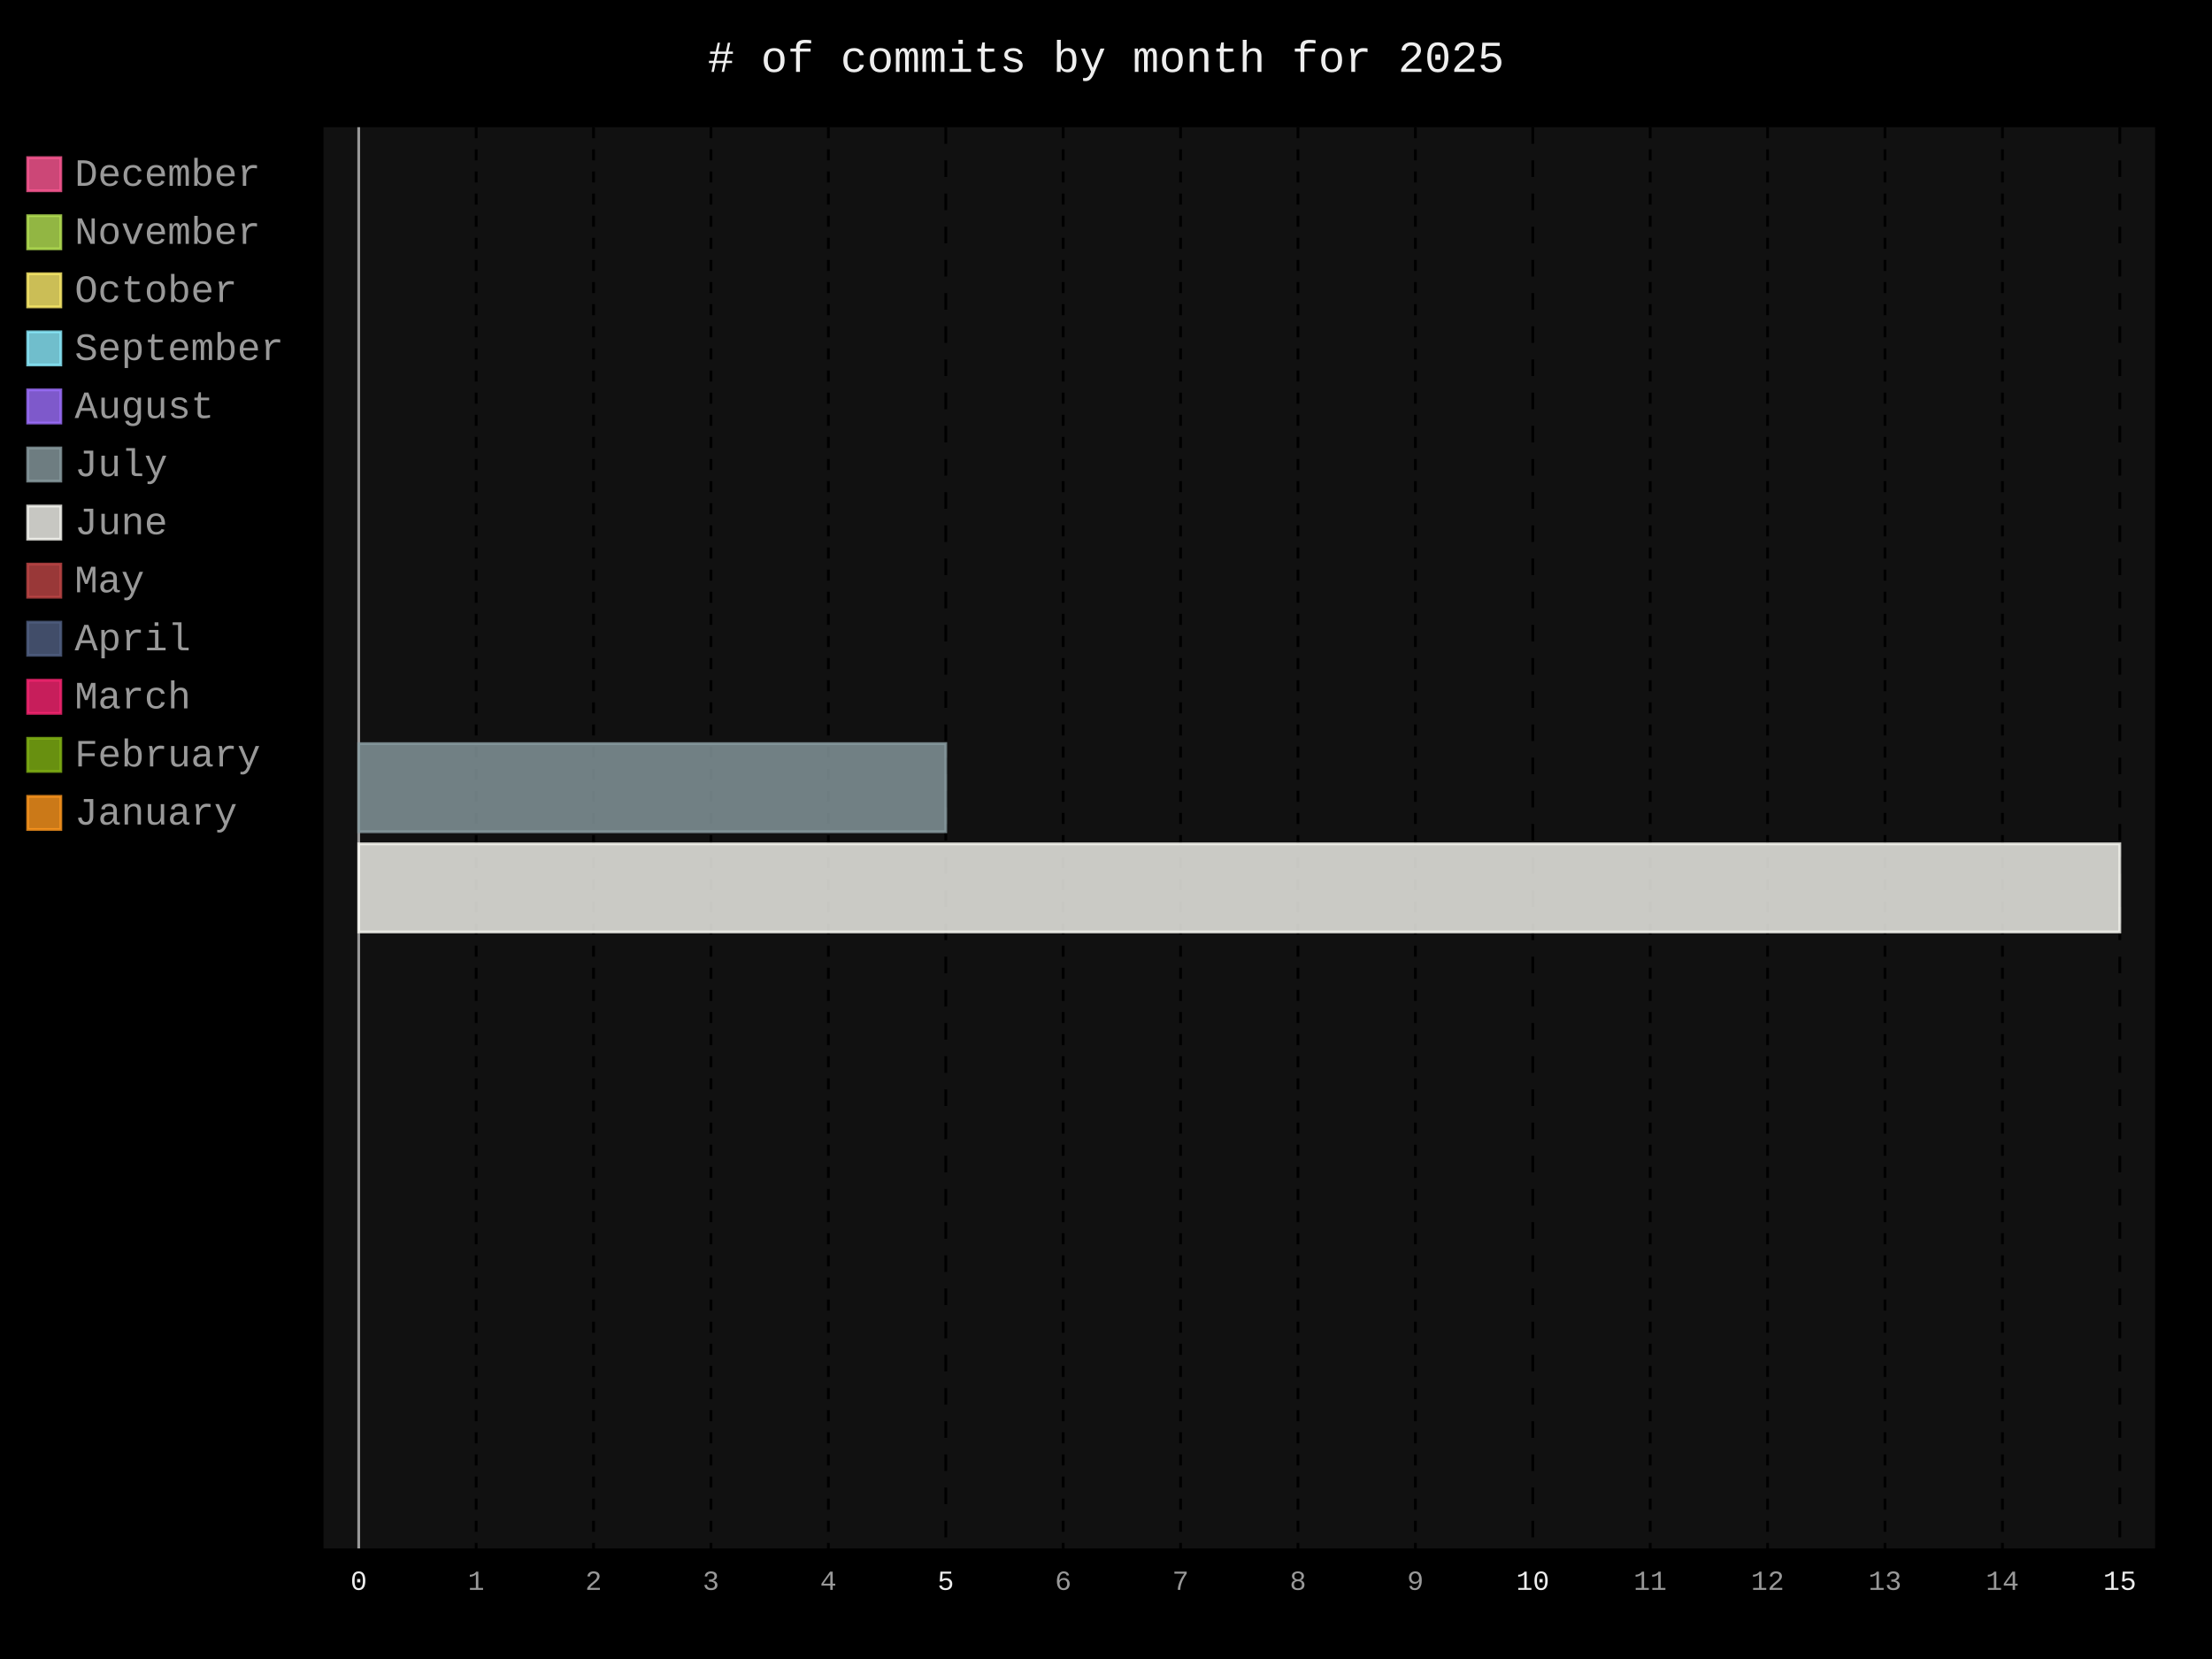
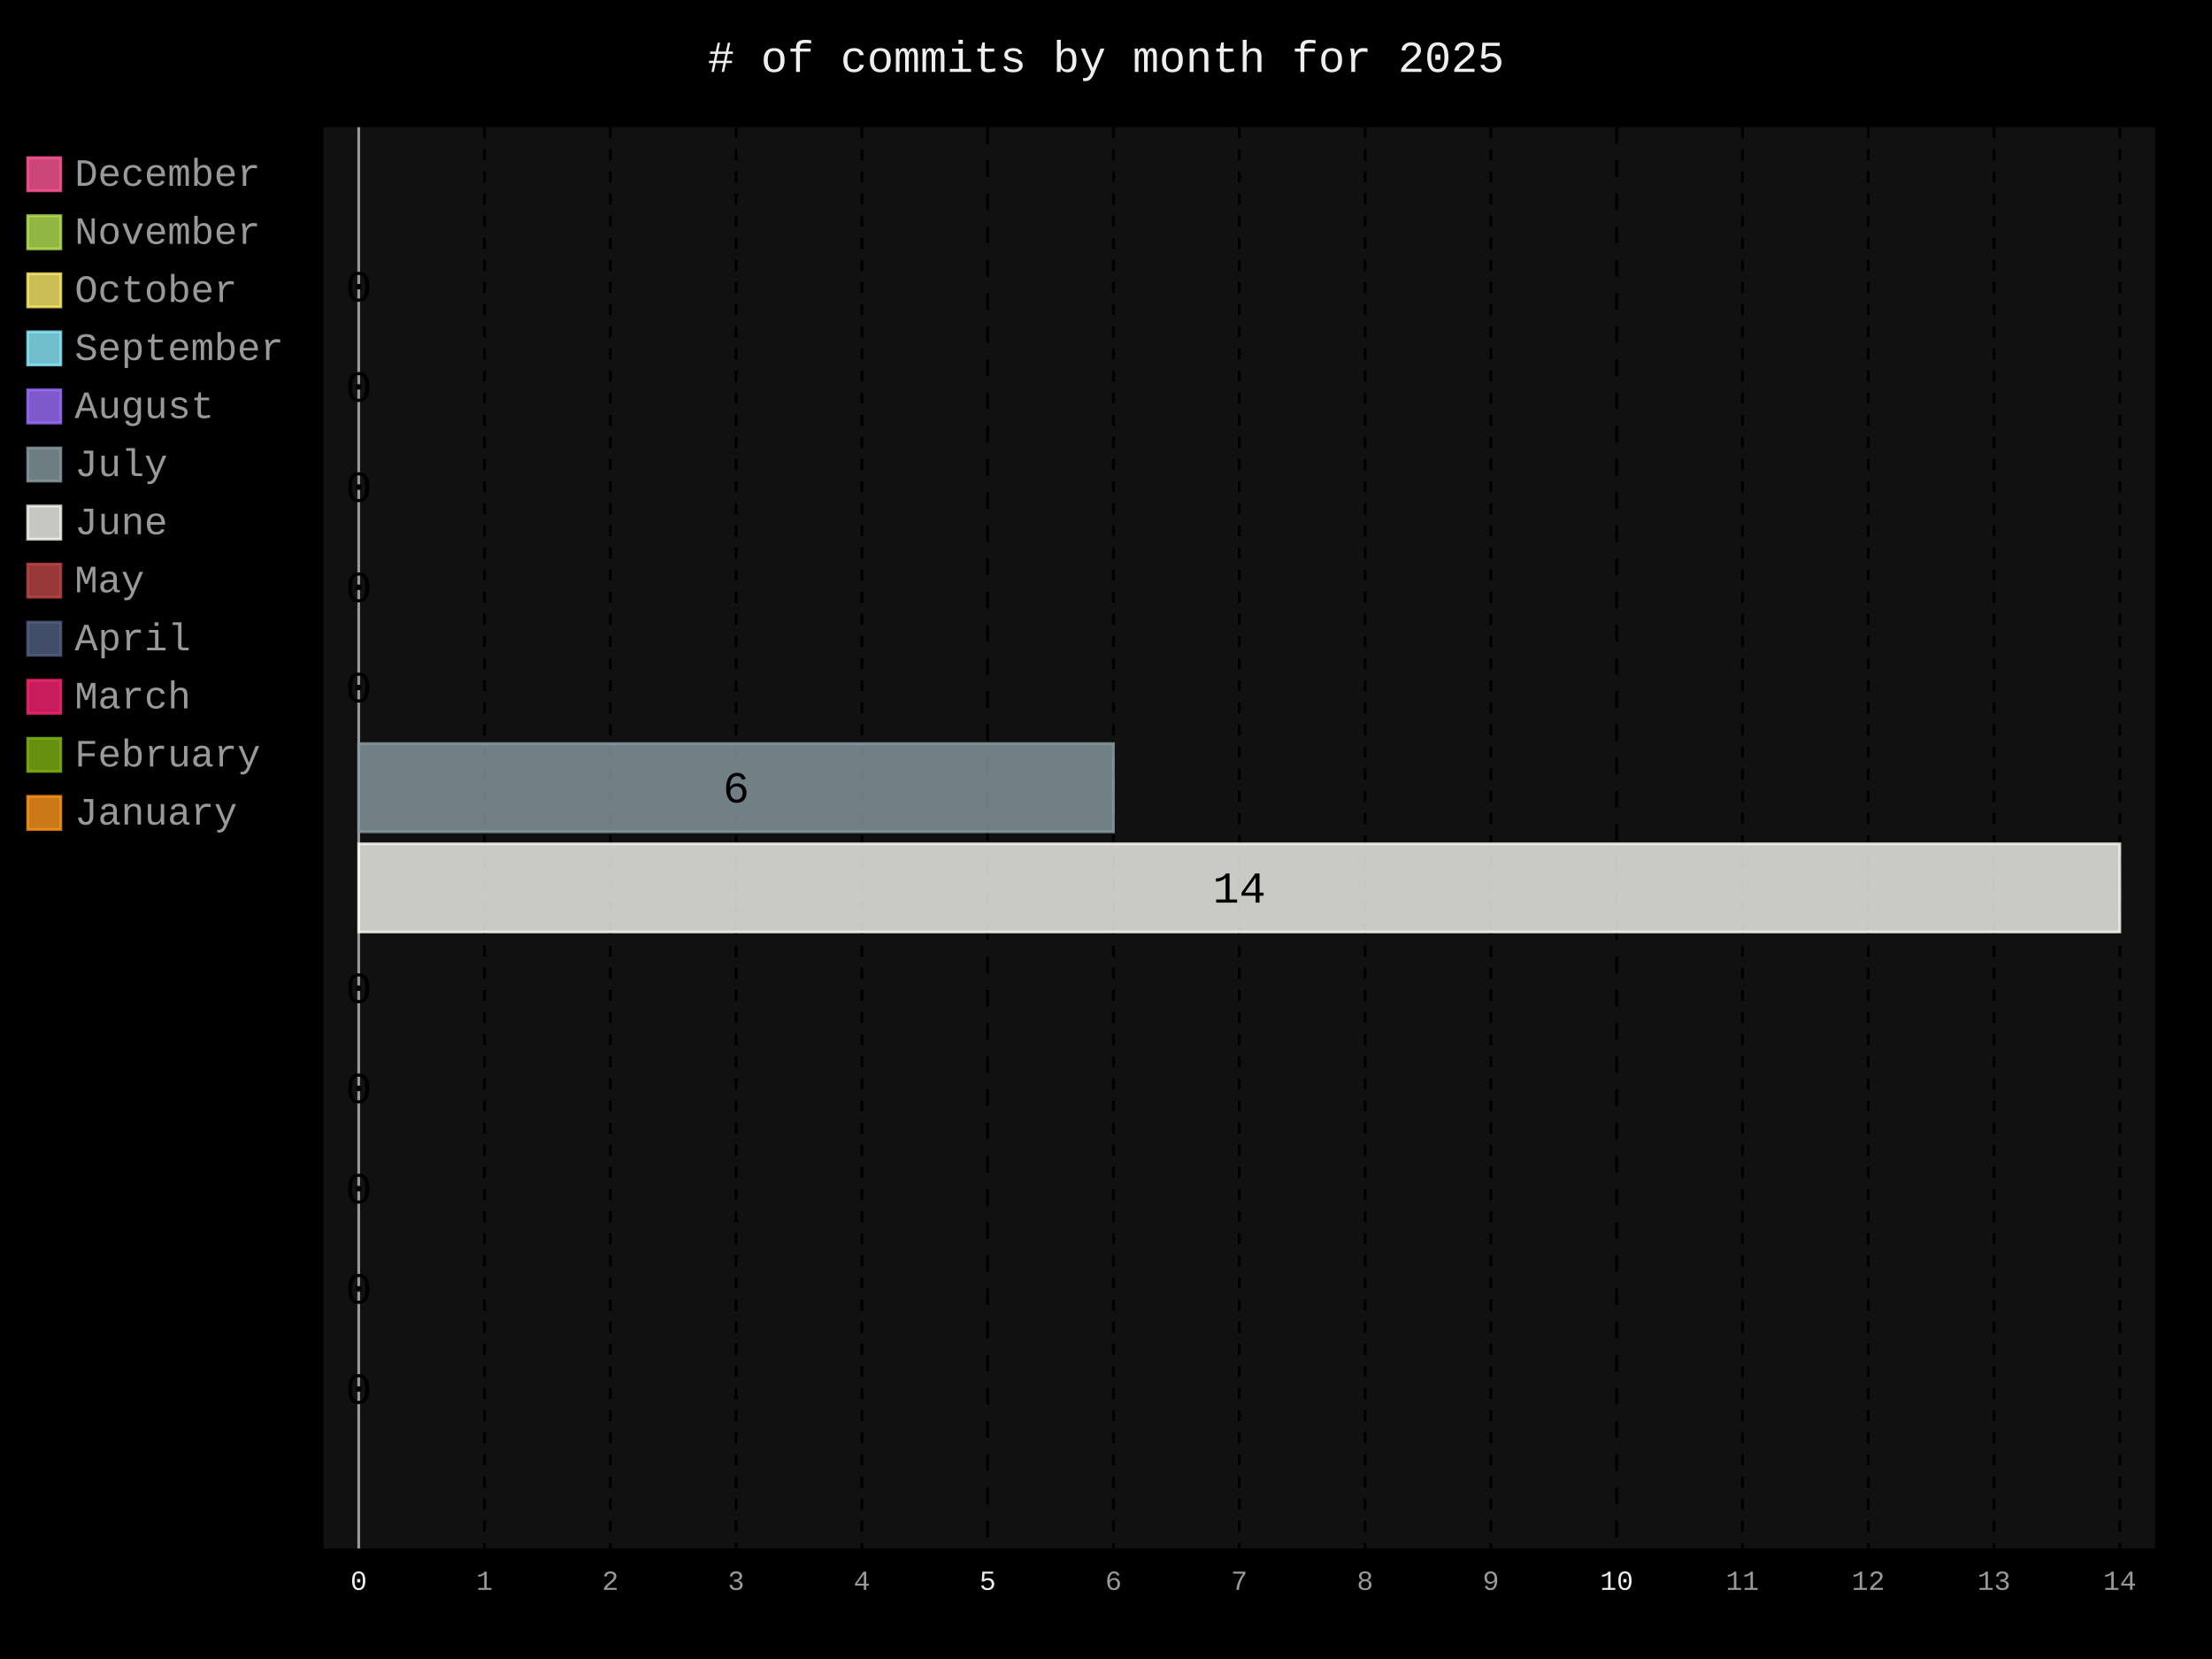
- <svg xmlns="http://www.w3.org/2000/svg" id="chart-01e55a0f-a50c-4c91-92d9-e889b535836d" class="pygal-chart" viewBox="0 0 800 600">
+ <svg xmlns="http://www.w3.org/2000/svg" id="chart-e01e0130-f1f0-4de4-9360-be690bf4a3a9" class="pygal-chart" viewBox="0 0 800 600">
  <defs>
-     <style type="text/css">#chart-01e55a0f-a50c-4c91-92d9-e889b535836d{-webkit-user-select:none;-webkit-font-smoothing:antialiased;font-family:Consolas,"Liberation Mono",Menlo,Courier,monospace}#chart-01e55a0f-a50c-4c91-92d9-e889b535836d .title{font-family:Consolas,"Liberation Mono",Menlo,Courier,monospace;font-size:16px}#chart-01e55a0f-a50c-4c91-92d9-e889b535836d .legends .legend text{font-family:Consolas,"Liberation Mono",Menlo,Courier,monospace;font-size:14px}#chart-01e55a0f-a50c-4c91-92d9-e889b535836d .axis text{font-family:Consolas,"Liberation Mono",Menlo,Courier,monospace;font-size:10px}#chart-01e55a0f-a50c-4c91-92d9-e889b535836d .axis text.major{font-family:Consolas,"Liberation Mono",Menlo,Courier,monospace;font-size:10px}#chart-01e55a0f-a50c-4c91-92d9-e889b535836d .text-overlay text.value{font-family:Consolas,"Liberation Mono",Menlo,Courier,monospace;font-size:16px}#chart-01e55a0f-a50c-4c91-92d9-e889b535836d .text-overlay text.label{font-family:Consolas,"Liberation Mono",Menlo,Courier,monospace;font-size:10px}#chart-01e55a0f-a50c-4c91-92d9-e889b535836d .tooltip{font-family:Consolas,"Liberation Mono",Menlo,Courier,monospace;font-size:14px}#chart-01e55a0f-a50c-4c91-92d9-e889b535836d text.no_data{font-family:Consolas,"Liberation Mono",Menlo,Courier,monospace;font-size:64px}
- #chart-01e55a0f-a50c-4c91-92d9-e889b535836d{background-color:black}#chart-01e55a0f-a50c-4c91-92d9-e889b535836d path,#chart-01e55a0f-a50c-4c91-92d9-e889b535836d line,#chart-01e55a0f-a50c-4c91-92d9-e889b535836d rect,#chart-01e55a0f-a50c-4c91-92d9-e889b535836d circle{-webkit-transition:250ms;-moz-transition:250ms;transition:250ms}#chart-01e55a0f-a50c-4c91-92d9-e889b535836d .graph &gt; .background{fill:black}#chart-01e55a0f-a50c-4c91-92d9-e889b535836d .plot &gt; .background{fill:#111}#chart-01e55a0f-a50c-4c91-92d9-e889b535836d .graph{fill:#999}#chart-01e55a0f-a50c-4c91-92d9-e889b535836d text.no_data{fill:#eee}#chart-01e55a0f-a50c-4c91-92d9-e889b535836d .title{fill:#eee}#chart-01e55a0f-a50c-4c91-92d9-e889b535836d .legends .legend text{fill:#999}#chart-01e55a0f-a50c-4c91-92d9-e889b535836d .legends .legend:hover text{fill:#eee}#chart-01e55a0f-a50c-4c91-92d9-e889b535836d .axis .line{stroke:#eee}#chart-01e55a0f-a50c-4c91-92d9-e889b535836d .axis .guide.line{stroke:#555}#chart-01e55a0f-a50c-4c91-92d9-e889b535836d .axis .major.line{stroke:#999}#chart-01e55a0f-a50c-4c91-92d9-e889b535836d .axis text.major{fill:#eee}#chart-01e55a0f-a50c-4c91-92d9-e889b535836d .axis.y .guides:hover .guide.line,#chart-01e55a0f-a50c-4c91-92d9-e889b535836d .line-graph .axis.x .guides:hover .guide.line,#chart-01e55a0f-a50c-4c91-92d9-e889b535836d .stackedline-graph .axis.x .guides:hover .guide.line,#chart-01e55a0f-a50c-4c91-92d9-e889b535836d .xy-graph .axis.x .guides:hover .guide.line{stroke:#eee}#chart-01e55a0f-a50c-4c91-92d9-e889b535836d .axis .guides:hover text{fill:#eee}#chart-01e55a0f-a50c-4c91-92d9-e889b535836d .reactive{fill-opacity:.8;stroke-opacity:.8;stroke-width:1}#chart-01e55a0f-a50c-4c91-92d9-e889b535836d .ci{stroke:#999}#chart-01e55a0f-a50c-4c91-92d9-e889b535836d .reactive.active,#chart-01e55a0f-a50c-4c91-92d9-e889b535836d .active .reactive{fill-opacity:.4;stroke-opacity:.9;stroke-width:4}#chart-01e55a0f-a50c-4c91-92d9-e889b535836d .ci .reactive.active{stroke-width:1.5}#chart-01e55a0f-a50c-4c91-92d9-e889b535836d .series text{fill:#eee}#chart-01e55a0f-a50c-4c91-92d9-e889b535836d .tooltip rect{fill:#111;stroke:#eee;-webkit-transition:opacity 250ms;-moz-transition:opacity 250ms;transition:opacity 250ms}#chart-01e55a0f-a50c-4c91-92d9-e889b535836d .tooltip .label{fill:#999}#chart-01e55a0f-a50c-4c91-92d9-e889b535836d .tooltip .label{fill:#999}#chart-01e55a0f-a50c-4c91-92d9-e889b535836d .tooltip .legend{font-size:.8em;fill:#555}#chart-01e55a0f-a50c-4c91-92d9-e889b535836d .tooltip .x_label{font-size:.6em;fill:#eee}#chart-01e55a0f-a50c-4c91-92d9-e889b535836d .tooltip .xlink{font-size:.5em;text-decoration:underline}#chart-01e55a0f-a50c-4c91-92d9-e889b535836d .tooltip .value{font-size:1.5em}#chart-01e55a0f-a50c-4c91-92d9-e889b535836d .bound{font-size:.5em}#chart-01e55a0f-a50c-4c91-92d9-e889b535836d .max-value{font-size:.75em;fill:#555}#chart-01e55a0f-a50c-4c91-92d9-e889b535836d .map-element{fill:#111;stroke:#555 !important}#chart-01e55a0f-a50c-4c91-92d9-e889b535836d .map-element .reactive{fill-opacity:inherit;stroke-opacity:inherit}#chart-01e55a0f-a50c-4c91-92d9-e889b535836d .color-0,#chart-01e55a0f-a50c-4c91-92d9-e889b535836d .color-0 a:visited{stroke:#ff5995;fill:#ff5995}#chart-01e55a0f-a50c-4c91-92d9-e889b535836d .color-1,#chart-01e55a0f-a50c-4c91-92d9-e889b535836d .color-1 a:visited{stroke:#b6e354;fill:#b6e354}#chart-01e55a0f-a50c-4c91-92d9-e889b535836d .color-2,#chart-01e55a0f-a50c-4c91-92d9-e889b535836d .color-2 a:visited{stroke:#feed6c;fill:#feed6c}#chart-01e55a0f-a50c-4c91-92d9-e889b535836d .color-3,#chart-01e55a0f-a50c-4c91-92d9-e889b535836d .color-3 a:visited{stroke:#8cedff;fill:#8cedff}#chart-01e55a0f-a50c-4c91-92d9-e889b535836d .color-4,#chart-01e55a0f-a50c-4c91-92d9-e889b535836d .color-4 a:visited{stroke:#9e6ffe;fill:#9e6ffe}#chart-01e55a0f-a50c-4c91-92d9-e889b535836d .color-5,#chart-01e55a0f-a50c-4c91-92d9-e889b535836d .color-5 a:visited{stroke:#899ca1;fill:#899ca1}#chart-01e55a0f-a50c-4c91-92d9-e889b535836d .color-6,#chart-01e55a0f-a50c-4c91-92d9-e889b535836d .color-6 a:visited{stroke:#f8f8f2;fill:#f8f8f2}#chart-01e55a0f-a50c-4c91-92d9-e889b535836d .color-7,#chart-01e55a0f-a50c-4c91-92d9-e889b535836d .color-7 a:visited{stroke:#bf4646;fill:#bf4646}#chart-01e55a0f-a50c-4c91-92d9-e889b535836d .color-8,#chart-01e55a0f-a50c-4c91-92d9-e889b535836d .color-8 a:visited{stroke:#516083;fill:#516083}#chart-01e55a0f-a50c-4c91-92d9-e889b535836d .color-9,#chart-01e55a0f-a50c-4c91-92d9-e889b535836d .color-9 a:visited{stroke:#f92672;fill:#f92672}#chart-01e55a0f-a50c-4c91-92d9-e889b535836d .color-10,#chart-01e55a0f-a50c-4c91-92d9-e889b535836d .color-10 a:visited{stroke:#82b414;fill:#82b414}#chart-01e55a0f-a50c-4c91-92d9-e889b535836d .color-11,#chart-01e55a0f-a50c-4c91-92d9-e889b535836d .color-11 a:visited{stroke:#fd971f;fill:#fd971f}#chart-01e55a0f-a50c-4c91-92d9-e889b535836d .text-overlay .color-0 text{fill:black}#chart-01e55a0f-a50c-4c91-92d9-e889b535836d .text-overlay .color-1 text{fill:black}#chart-01e55a0f-a50c-4c91-92d9-e889b535836d .text-overlay .color-2 text{fill:black}#chart-01e55a0f-a50c-4c91-92d9-e889b535836d .text-overlay .color-3 text{fill:black}#chart-01e55a0f-a50c-4c91-92d9-e889b535836d .text-overlay .color-4 text{fill:black}#chart-01e55a0f-a50c-4c91-92d9-e889b535836d .text-overlay .color-5 text{fill:black}#chart-01e55a0f-a50c-4c91-92d9-e889b535836d .text-overlay .color-6 text{fill:black}#chart-01e55a0f-a50c-4c91-92d9-e889b535836d .text-overlay .color-7 text{fill:black}#chart-01e55a0f-a50c-4c91-92d9-e889b535836d .text-overlay .color-8 text{fill:black}#chart-01e55a0f-a50c-4c91-92d9-e889b535836d .text-overlay .color-9 text{fill:black}#chart-01e55a0f-a50c-4c91-92d9-e889b535836d .text-overlay .color-10 text{fill:black}#chart-01e55a0f-a50c-4c91-92d9-e889b535836d .text-overlay .color-11 text{fill:black}
- #chart-01e55a0f-a50c-4c91-92d9-e889b535836d text.no_data{text-anchor:middle}#chart-01e55a0f-a50c-4c91-92d9-e889b535836d .guide.line{fill:none}#chart-01e55a0f-a50c-4c91-92d9-e889b535836d .centered{text-anchor:middle}#chart-01e55a0f-a50c-4c91-92d9-e889b535836d .title{text-anchor:middle}#chart-01e55a0f-a50c-4c91-92d9-e889b535836d .legends .legend text{fill-opacity:1}#chart-01e55a0f-a50c-4c91-92d9-e889b535836d .axis.x text{text-anchor:middle}#chart-01e55a0f-a50c-4c91-92d9-e889b535836d .axis.x:not(.web) text[transform]{text-anchor:start}#chart-01e55a0f-a50c-4c91-92d9-e889b535836d .axis.x:not(.web) text[transform].backwards{text-anchor:end}#chart-01e55a0f-a50c-4c91-92d9-e889b535836d .axis.y text{text-anchor:end}#chart-01e55a0f-a50c-4c91-92d9-e889b535836d .axis.y text[transform].backwards{text-anchor:start}#chart-01e55a0f-a50c-4c91-92d9-e889b535836d .axis.y2 text{text-anchor:start}#chart-01e55a0f-a50c-4c91-92d9-e889b535836d .axis.y2 text[transform].backwards{text-anchor:end}#chart-01e55a0f-a50c-4c91-92d9-e889b535836d .axis .guide.line{stroke-dasharray:4,4;stroke:black}#chart-01e55a0f-a50c-4c91-92d9-e889b535836d .axis .major.guide.line{stroke-dasharray:6,6;stroke:black}#chart-01e55a0f-a50c-4c91-92d9-e889b535836d .horizontal .axis.y .guide.line,#chart-01e55a0f-a50c-4c91-92d9-e889b535836d .horizontal .axis.y2 .guide.line,#chart-01e55a0f-a50c-4c91-92d9-e889b535836d .vertical .axis.x .guide.line{opacity:0}#chart-01e55a0f-a50c-4c91-92d9-e889b535836d .horizontal .axis.always_show .guide.line,#chart-01e55a0f-a50c-4c91-92d9-e889b535836d .vertical .axis.always_show .guide.line{opacity:1 !important}#chart-01e55a0f-a50c-4c91-92d9-e889b535836d .axis.y .guides:hover .guide.line,#chart-01e55a0f-a50c-4c91-92d9-e889b535836d .axis.y2 .guides:hover .guide.line,#chart-01e55a0f-a50c-4c91-92d9-e889b535836d .axis.x .guides:hover .guide.line{opacity:1}#chart-01e55a0f-a50c-4c91-92d9-e889b535836d .axis .guides:hover text{opacity:1}#chart-01e55a0f-a50c-4c91-92d9-e889b535836d .nofill{fill:none}#chart-01e55a0f-a50c-4c91-92d9-e889b535836d .subtle-fill{fill-opacity:.2}#chart-01e55a0f-a50c-4c91-92d9-e889b535836d .dot{stroke-width:1px;fill-opacity:1;stroke-opacity:1}#chart-01e55a0f-a50c-4c91-92d9-e889b535836d .dot.active{stroke-width:5px}#chart-01e55a0f-a50c-4c91-92d9-e889b535836d .dot.negative{fill:transparent}#chart-01e55a0f-a50c-4c91-92d9-e889b535836d text,#chart-01e55a0f-a50c-4c91-92d9-e889b535836d tspan{stroke:none !important}#chart-01e55a0f-a50c-4c91-92d9-e889b535836d .series text.active{opacity:1}#chart-01e55a0f-a50c-4c91-92d9-e889b535836d .tooltip rect{fill-opacity:.95;stroke-width:.5}#chart-01e55a0f-a50c-4c91-92d9-e889b535836d .tooltip text{fill-opacity:1}#chart-01e55a0f-a50c-4c91-92d9-e889b535836d .showable{visibility:hidden}#chart-01e55a0f-a50c-4c91-92d9-e889b535836d .showable.shown{visibility:visible}#chart-01e55a0f-a50c-4c91-92d9-e889b535836d .gauge-background{fill:rgba(229,229,229,1);stroke:none}#chart-01e55a0f-a50c-4c91-92d9-e889b535836d .bg-lines{stroke:black;stroke-width:2px}</style>
+     <style type="text/css">#chart-e01e0130-f1f0-4de4-9360-be690bf4a3a9{-webkit-user-select:none;-webkit-font-smoothing:antialiased;font-family:Consolas,"Liberation Mono",Menlo,Courier,monospace}#chart-e01e0130-f1f0-4de4-9360-be690bf4a3a9 .title{font-family:Consolas,"Liberation Mono",Menlo,Courier,monospace;font-size:16px}#chart-e01e0130-f1f0-4de4-9360-be690bf4a3a9 .legends .legend text{font-family:Consolas,"Liberation Mono",Menlo,Courier,monospace;font-size:14px}#chart-e01e0130-f1f0-4de4-9360-be690bf4a3a9 .axis text{font-family:Consolas,"Liberation Mono",Menlo,Courier,monospace;font-size:10px}#chart-e01e0130-f1f0-4de4-9360-be690bf4a3a9 .axis text.major{font-family:Consolas,"Liberation Mono",Menlo,Courier,monospace;font-size:10px}#chart-e01e0130-f1f0-4de4-9360-be690bf4a3a9 .text-overlay text.value{font-family:Consolas,"Liberation Mono",Menlo,Courier,monospace;font-size:16px}#chart-e01e0130-f1f0-4de4-9360-be690bf4a3a9 .text-overlay text.label{font-family:Consolas,"Liberation Mono",Menlo,Courier,monospace;font-size:10px}#chart-e01e0130-f1f0-4de4-9360-be690bf4a3a9 .tooltip{font-family:Consolas,"Liberation Mono",Menlo,Courier,monospace;font-size:14px}#chart-e01e0130-f1f0-4de4-9360-be690bf4a3a9 text.no_data{font-family:Consolas,"Liberation Mono",Menlo,Courier,monospace;font-size:64px}
+ #chart-e01e0130-f1f0-4de4-9360-be690bf4a3a9{background-color:black}#chart-e01e0130-f1f0-4de4-9360-be690bf4a3a9 path,#chart-e01e0130-f1f0-4de4-9360-be690bf4a3a9 line,#chart-e01e0130-f1f0-4de4-9360-be690bf4a3a9 rect,#chart-e01e0130-f1f0-4de4-9360-be690bf4a3a9 circle{-webkit-transition:250ms;-moz-transition:250ms;transition:250ms}#chart-e01e0130-f1f0-4de4-9360-be690bf4a3a9 .graph &gt; .background{fill:black}#chart-e01e0130-f1f0-4de4-9360-be690bf4a3a9 .plot &gt; .background{fill:#111}#chart-e01e0130-f1f0-4de4-9360-be690bf4a3a9 .graph{fill:#999}#chart-e01e0130-f1f0-4de4-9360-be690bf4a3a9 text.no_data{fill:#eee}#chart-e01e0130-f1f0-4de4-9360-be690bf4a3a9 .title{fill:#eee}#chart-e01e0130-f1f0-4de4-9360-be690bf4a3a9 .legends .legend text{fill:#999}#chart-e01e0130-f1f0-4de4-9360-be690bf4a3a9 .legends .legend:hover text{fill:#eee}#chart-e01e0130-f1f0-4de4-9360-be690bf4a3a9 .axis .line{stroke:#eee}#chart-e01e0130-f1f0-4de4-9360-be690bf4a3a9 .axis .guide.line{stroke:#555}#chart-e01e0130-f1f0-4de4-9360-be690bf4a3a9 .axis .major.line{stroke:#999}#chart-e01e0130-f1f0-4de4-9360-be690bf4a3a9 .axis text.major{fill:#eee}#chart-e01e0130-f1f0-4de4-9360-be690bf4a3a9 .axis.y .guides:hover .guide.line,#chart-e01e0130-f1f0-4de4-9360-be690bf4a3a9 .line-graph .axis.x .guides:hover .guide.line,#chart-e01e0130-f1f0-4de4-9360-be690bf4a3a9 .stackedline-graph .axis.x .guides:hover .guide.line,#chart-e01e0130-f1f0-4de4-9360-be690bf4a3a9 .xy-graph .axis.x .guides:hover .guide.line{stroke:#eee}#chart-e01e0130-f1f0-4de4-9360-be690bf4a3a9 .axis .guides:hover text{fill:#eee}#chart-e01e0130-f1f0-4de4-9360-be690bf4a3a9 .reactive{fill-opacity:.8;stroke-opacity:.8;stroke-width:1}#chart-e01e0130-f1f0-4de4-9360-be690bf4a3a9 .ci{stroke:#999}#chart-e01e0130-f1f0-4de4-9360-be690bf4a3a9 .reactive.active,#chart-e01e0130-f1f0-4de4-9360-be690bf4a3a9 .active .reactive{fill-opacity:.4;stroke-opacity:.9;stroke-width:4}#chart-e01e0130-f1f0-4de4-9360-be690bf4a3a9 .ci .reactive.active{stroke-width:1.5}#chart-e01e0130-f1f0-4de4-9360-be690bf4a3a9 .series text{fill:#eee}#chart-e01e0130-f1f0-4de4-9360-be690bf4a3a9 .tooltip rect{fill:#111;stroke:#eee;-webkit-transition:opacity 250ms;-moz-transition:opacity 250ms;transition:opacity 250ms}#chart-e01e0130-f1f0-4de4-9360-be690bf4a3a9 .tooltip .label{fill:#999}#chart-e01e0130-f1f0-4de4-9360-be690bf4a3a9 .tooltip .label{fill:#999}#chart-e01e0130-f1f0-4de4-9360-be690bf4a3a9 .tooltip .legend{font-size:.8em;fill:#555}#chart-e01e0130-f1f0-4de4-9360-be690bf4a3a9 .tooltip .x_label{font-size:.6em;fill:#eee}#chart-e01e0130-f1f0-4de4-9360-be690bf4a3a9 .tooltip .xlink{font-size:.5em;text-decoration:underline}#chart-e01e0130-f1f0-4de4-9360-be690bf4a3a9 .tooltip .value{font-size:1.5em}#chart-e01e0130-f1f0-4de4-9360-be690bf4a3a9 .bound{font-size:.5em}#chart-e01e0130-f1f0-4de4-9360-be690bf4a3a9 .max-value{font-size:.75em;fill:#555}#chart-e01e0130-f1f0-4de4-9360-be690bf4a3a9 .map-element{fill:#111;stroke:#555 !important}#chart-e01e0130-f1f0-4de4-9360-be690bf4a3a9 .map-element .reactive{fill-opacity:inherit;stroke-opacity:inherit}#chart-e01e0130-f1f0-4de4-9360-be690bf4a3a9 .color-0,#chart-e01e0130-f1f0-4de4-9360-be690bf4a3a9 .color-0 a:visited{stroke:#ff5995;fill:#ff5995}#chart-e01e0130-f1f0-4de4-9360-be690bf4a3a9 .color-1,#chart-e01e0130-f1f0-4de4-9360-be690bf4a3a9 .color-1 a:visited{stroke:#b6e354;fill:#b6e354}#chart-e01e0130-f1f0-4de4-9360-be690bf4a3a9 .color-2,#chart-e01e0130-f1f0-4de4-9360-be690bf4a3a9 .color-2 a:visited{stroke:#feed6c;fill:#feed6c}#chart-e01e0130-f1f0-4de4-9360-be690bf4a3a9 .color-3,#chart-e01e0130-f1f0-4de4-9360-be690bf4a3a9 .color-3 a:visited{stroke:#8cedff;fill:#8cedff}#chart-e01e0130-f1f0-4de4-9360-be690bf4a3a9 .color-4,#chart-e01e0130-f1f0-4de4-9360-be690bf4a3a9 .color-4 a:visited{stroke:#9e6ffe;fill:#9e6ffe}#chart-e01e0130-f1f0-4de4-9360-be690bf4a3a9 .color-5,#chart-e01e0130-f1f0-4de4-9360-be690bf4a3a9 .color-5 a:visited{stroke:#899ca1;fill:#899ca1}#chart-e01e0130-f1f0-4de4-9360-be690bf4a3a9 .color-6,#chart-e01e0130-f1f0-4de4-9360-be690bf4a3a9 .color-6 a:visited{stroke:#f8f8f2;fill:#f8f8f2}#chart-e01e0130-f1f0-4de4-9360-be690bf4a3a9 .color-7,#chart-e01e0130-f1f0-4de4-9360-be690bf4a3a9 .color-7 a:visited{stroke:#bf4646;fill:#bf4646}#chart-e01e0130-f1f0-4de4-9360-be690bf4a3a9 .color-8,#chart-e01e0130-f1f0-4de4-9360-be690bf4a3a9 .color-8 a:visited{stroke:#516083;fill:#516083}#chart-e01e0130-f1f0-4de4-9360-be690bf4a3a9 .color-9,#chart-e01e0130-f1f0-4de4-9360-be690bf4a3a9 .color-9 a:visited{stroke:#f92672;fill:#f92672}#chart-e01e0130-f1f0-4de4-9360-be690bf4a3a9 .color-10,#chart-e01e0130-f1f0-4de4-9360-be690bf4a3a9 .color-10 a:visited{stroke:#82b414;fill:#82b414}#chart-e01e0130-f1f0-4de4-9360-be690bf4a3a9 .color-11,#chart-e01e0130-f1f0-4de4-9360-be690bf4a3a9 .color-11 a:visited{stroke:#fd971f;fill:#fd971f}#chart-e01e0130-f1f0-4de4-9360-be690bf4a3a9 .text-overlay .color-0 text{fill:black}#chart-e01e0130-f1f0-4de4-9360-be690bf4a3a9 .text-overlay .color-1 text{fill:black}#chart-e01e0130-f1f0-4de4-9360-be690bf4a3a9 .text-overlay .color-2 text{fill:black}#chart-e01e0130-f1f0-4de4-9360-be690bf4a3a9 .text-overlay .color-3 text{fill:black}#chart-e01e0130-f1f0-4de4-9360-be690bf4a3a9 .text-overlay .color-4 text{fill:black}#chart-e01e0130-f1f0-4de4-9360-be690bf4a3a9 .text-overlay .color-5 text{fill:black}#chart-e01e0130-f1f0-4de4-9360-be690bf4a3a9 .text-overlay .color-6 text{fill:black}#chart-e01e0130-f1f0-4de4-9360-be690bf4a3a9 .text-overlay .color-7 text{fill:black}#chart-e01e0130-f1f0-4de4-9360-be690bf4a3a9 .text-overlay .color-8 text{fill:black}#chart-e01e0130-f1f0-4de4-9360-be690bf4a3a9 .text-overlay .color-9 text{fill:black}#chart-e01e0130-f1f0-4de4-9360-be690bf4a3a9 .text-overlay .color-10 text{fill:black}#chart-e01e0130-f1f0-4de4-9360-be690bf4a3a9 .text-overlay .color-11 text{fill:black}
+ #chart-e01e0130-f1f0-4de4-9360-be690bf4a3a9 text.no_data{text-anchor:middle}#chart-e01e0130-f1f0-4de4-9360-be690bf4a3a9 .guide.line{fill:none}#chart-e01e0130-f1f0-4de4-9360-be690bf4a3a9 .centered{text-anchor:middle}#chart-e01e0130-f1f0-4de4-9360-be690bf4a3a9 .title{text-anchor:middle}#chart-e01e0130-f1f0-4de4-9360-be690bf4a3a9 .legends .legend text{fill-opacity:1}#chart-e01e0130-f1f0-4de4-9360-be690bf4a3a9 .axis.x text{text-anchor:middle}#chart-e01e0130-f1f0-4de4-9360-be690bf4a3a9 .axis.x:not(.web) text[transform]{text-anchor:start}#chart-e01e0130-f1f0-4de4-9360-be690bf4a3a9 .axis.x:not(.web) text[transform].backwards{text-anchor:end}#chart-e01e0130-f1f0-4de4-9360-be690bf4a3a9 .axis.y text{text-anchor:end}#chart-e01e0130-f1f0-4de4-9360-be690bf4a3a9 .axis.y text[transform].backwards{text-anchor:start}#chart-e01e0130-f1f0-4de4-9360-be690bf4a3a9 .axis.y2 text{text-anchor:start}#chart-e01e0130-f1f0-4de4-9360-be690bf4a3a9 .axis.y2 text[transform].backwards{text-anchor:end}#chart-e01e0130-f1f0-4de4-9360-be690bf4a3a9 .axis .guide.line{stroke-dasharray:4,4;stroke:black}#chart-e01e0130-f1f0-4de4-9360-be690bf4a3a9 .axis .major.guide.line{stroke-dasharray:6,6;stroke:black}#chart-e01e0130-f1f0-4de4-9360-be690bf4a3a9 .horizontal .axis.y .guide.line,#chart-e01e0130-f1f0-4de4-9360-be690bf4a3a9 .horizontal .axis.y2 .guide.line,#chart-e01e0130-f1f0-4de4-9360-be690bf4a3a9 .vertical .axis.x .guide.line{opacity:0}#chart-e01e0130-f1f0-4de4-9360-be690bf4a3a9 .horizontal .axis.always_show .guide.line,#chart-e01e0130-f1f0-4de4-9360-be690bf4a3a9 .vertical .axis.always_show .guide.line{opacity:1 !important}#chart-e01e0130-f1f0-4de4-9360-be690bf4a3a9 .axis.y .guides:hover .guide.line,#chart-e01e0130-f1f0-4de4-9360-be690bf4a3a9 .axis.y2 .guides:hover .guide.line,#chart-e01e0130-f1f0-4de4-9360-be690bf4a3a9 .axis.x .guides:hover .guide.line{opacity:1}#chart-e01e0130-f1f0-4de4-9360-be690bf4a3a9 .axis .guides:hover text{opacity:1}#chart-e01e0130-f1f0-4de4-9360-be690bf4a3a9 .nofill{fill:none}#chart-e01e0130-f1f0-4de4-9360-be690bf4a3a9 .subtle-fill{fill-opacity:.2}#chart-e01e0130-f1f0-4de4-9360-be690bf4a3a9 .dot{stroke-width:1px;fill-opacity:1;stroke-opacity:1}#chart-e01e0130-f1f0-4de4-9360-be690bf4a3a9 .dot.active{stroke-width:5px}#chart-e01e0130-f1f0-4de4-9360-be690bf4a3a9 .dot.negative{fill:transparent}#chart-e01e0130-f1f0-4de4-9360-be690bf4a3a9 text,#chart-e01e0130-f1f0-4de4-9360-be690bf4a3a9 tspan{stroke:none !important}#chart-e01e0130-f1f0-4de4-9360-be690bf4a3a9 .series text.active{opacity:1}#chart-e01e0130-f1f0-4de4-9360-be690bf4a3a9 .tooltip rect{fill-opacity:.95;stroke-width:.5}#chart-e01e0130-f1f0-4de4-9360-be690bf4a3a9 .tooltip text{fill-opacity:1}#chart-e01e0130-f1f0-4de4-9360-be690bf4a3a9 .showable{visibility:hidden}#chart-e01e0130-f1f0-4de4-9360-be690bf4a3a9 .showable.shown{visibility:visible}#chart-e01e0130-f1f0-4de4-9360-be690bf4a3a9 .gauge-background{fill:rgba(229,229,229,1);stroke:none}#chart-e01e0130-f1f0-4de4-9360-be690bf4a3a9 .bg-lines{stroke:black;stroke-width:2px}</style>
  </defs>
  <g class="graph horizontalbar-graph horizontal">
    <rect x="0" y="0" width="800" height="600" class="background" />
    <g transform="translate(117, 46)" class="plot">
      <rect x="0" y="0" width="662.4" height="514" class="background" />
      <g class="axis x always_show">
        <g class="guides">
          <path d="M12.738 0 v514" class="axis major line" />
          <text x="12.738" y="529.0" class="major">0</text>
        </g>
        <g class="guides">
-           <path d="M55.2 0 v514" class="guide line" />
-           <text x="55.2" y="529.0" class="">1</text>
-         </g>
-         <g class="guides">
-           <path d="M97.662 0 v514" class="guide line" />
-           <text x="97.662" y="529.0" class="">2</text>
-         </g>
-         <g class="guides">
-           <path d="M140.123 0 v514" class="guide line" />
-           <text x="140.123" y="529.0" class="">3</text>
-         </g>
-         <g class="guides">
-           <path d="M182.585 0 v514" class="guide line" />
-           <text x="182.585" y="529.0" class="">4</text>
-         </g>
-         <g class="guides">
-           <path d="M225.046 0 v514" class="major guide line" />
-           <text x="225.046" y="529.0" class="major">5</text>
-         </g>
-         <g class="guides">
-           <path d="M267.508 0 v514" class="guide line" />
-           <text x="267.508" y="529.0" class="">6</text>
-         </g>
-         <g class="guides">
-           <path d="M309.969 0 v514" class="guide line" />
-           <text x="309.969" y="529.0" class="">7</text>
-         </g>
-         <g class="guides">
-           <path d="M352.431 0 v514" class="guide line" />
-           <text x="352.431" y="529.0" class="">8</text>
-         </g>
-         <g class="guides">
-           <path d="M394.892 0 v514" class="guide line" />
-           <text x="394.892" y="529.0" class="">9</text>
-         </g>
-         <g class="guides">
-           <path d="M437.354 0 v514" class="major guide line" />
-           <text x="437.354" y="529.0" class="major">10</text>
-         </g>
-         <g class="guides">
-           <path d="M479.815 0 v514" class="guide line" />
-           <text x="479.815" y="529.0" class="">11</text>
-         </g>
-         <g class="guides">
-           <path d="M522.277 0 v514" class="guide line" />
-           <text x="522.277" y="529.0" class="">12</text>
-         </g>
-         <g class="guides">
-           <path d="M564.738 0 v514" class="guide line" />
-           <text x="564.738" y="529.0" class="">13</text>
-         </g>
-         <g class="guides">
-           <path d="M607.2 0 v514" class="guide line" />
-           <text x="607.2" y="529.0" class="">14</text>
-         </g>
-         <g class="guides">
-           <path d="M649.662 0 v514" class="major guide line" />
-           <text x="649.662" y="529.0" class="major">15</text>
+           <path d="M58.233 0 v514" class="guide line" />
+           <text x="58.233" y="529.0" class="">1</text>
+         </g>
+         <g class="guides">
+           <path d="M103.727 0 v514" class="guide line" />
+           <text x="103.727" y="529.0" class="">2</text>
+         </g>
+         <g class="guides">
+           <path d="M149.222 0 v514" class="guide line" />
+           <text x="149.222" y="529.0" class="">3</text>
+         </g>
+         <g class="guides">
+           <path d="M194.716 0 v514" class="guide line" />
+           <text x="194.716" y="529.0" class="">4</text>
+         </g>
+         <g class="guides">
+           <path d="M240.211 0 v514" class="major guide line" />
+           <text x="240.211" y="529.0" class="major">5</text>
+         </g>
+         <g class="guides">
+           <path d="M285.705 0 v514" class="guide line" />
+           <text x="285.705" y="529.0" class="">6</text>
+         </g>
+         <g class="guides">
+           <path d="M331.2 0 v514" class="guide line" />
+           <text x="331.2" y="529.0" class="">7</text>
+         </g>
+         <g class="guides">
+           <path d="M376.695 0 v514" class="guide line" />
+           <text x="376.695" y="529.0" class="">8</text>
+         </g>
+         <g class="guides">
+           <path d="M422.189 0 v514" class="guide line" />
+           <text x="422.189" y="529.0" class="">9</text>
+         </g>
+         <g class="guides">
+           <path d="M467.684 0 v514" class="major guide line" />
+           <text x="467.684" y="529.0" class="major">10</text>
+         </g>
+         <g class="guides">
+           <path d="M513.178 0 v514" class="guide line" />
+           <text x="513.178" y="529.0" class="">11</text>
+         </g>
+         <g class="guides">
+           <path d="M558.673 0 v514" class="guide line" />
+           <text x="558.673" y="529.0" class="">12</text>
+         </g>
+         <g class="guides">
+           <path d="M604.167 0 v514" class="guide line" />
+           <text x="604.167" y="529.0" class="">13</text>
+         </g>
+         <g class="guides">
+           <path d="M649.662 0 v514" class="guide line" />
+           <text x="649.662" y="529.0" class="">14</text>
        </g>
      </g>
      <g class="series serie-11 color-11">
        <g class="bars">
          <g class="bar">
            <rect x="12.738" y="440.393" rx="0" ry="0" height="31.894" class="rect reactive tooltip-trigger" />
          </g>
        </g>
      </g>
      <g class="series serie-10 color-10">
        <g class="bars">
          <g class="bar">
            <rect x="12.738" y="404.149" rx="0" ry="0" height="31.894" class="rect reactive tooltip-trigger" />
          </g>
        </g>
      </g>
      <g class="series serie-9 color-9">
        <g class="bars">
          <g class="bar">
            <rect x="12.738" y="367.905" rx="0" ry="0" height="31.894" class="rect reactive tooltip-trigger" />
          </g>
        </g>
      </g>
      <g class="series serie-8 color-8">
        <g class="bars">
          <g class="bar">
            <rect x="12.738" y="331.662" rx="0" ry="0" height="31.894" class="rect reactive tooltip-trigger" />
          </g>
        </g>
      </g>
      <g class="series serie-7 color-7">
        <g class="bars">
          <g class="bar">
            <rect x="12.738" y="295.418" rx="0" ry="0" height="31.894" class="rect reactive tooltip-trigger" />
          </g>
        </g>
      </g>
      <g class="series serie-6 color-6">
        <g class="bars">
          <g class="bar">
            <rect x="12.738" y="259.175" rx="0" ry="0" width="636.923" height="31.894" class="rect reactive tooltip-trigger" />
          </g>
        </g>
      </g>
      <g class="series serie-5 color-5">
        <g class="bars">
          <g class="bar">
-             <rect x="12.738" y="222.931" rx="0" ry="0" width="212.308" height="31.894" class="rect reactive tooltip-trigger" />
+             <rect x="12.738" y="222.931" rx="0" ry="0" width="272.967" height="31.894" class="rect reactive tooltip-trigger" />
          </g>
        </g>
      </g>
      <g class="series serie-4 color-4">
        <g class="bars">
          <g class="bar">
            <rect x="12.738" y="186.687" rx="0" ry="0" height="31.894" class="rect reactive tooltip-trigger" />
          </g>
        </g>
      </g>
      <g class="series serie-3 color-3">
        <g class="bars">
          <g class="bar">
            <rect x="12.738" y="150.444" rx="0" ry="0" height="31.894" class="rect reactive tooltip-trigger" />
          </g>
        </g>
      </g>
      <g class="series serie-2 color-2">
        <g class="bars">
          <g class="bar">
            <rect x="12.738" y="114.2" rx="0" ry="0" height="31.894" class="rect reactive tooltip-trigger" />
          </g>
        </g>
      </g>
      <g class="series serie-1 color-1">
        <g class="bars">
          <g class="bar">
            <rect x="12.738" y="77.957" rx="0" ry="0" height="31.894" class="rect reactive tooltip-trigger" />
          </g>
        </g>
      </g>
      <g class="series serie-0 color-0">
        <g class="bars">
          <g class="bar">
            <rect x="12.738" y="41.713" rx="0" ry="0" height="31.894" class="rect reactive tooltip-trigger" />
          </g>
        </g>
      </g>
    </g>
    <g class="titles">
      <text x="400.0" y="26" class="title plot_title"># of commits by month for 2025</text>
    </g>
    <g transform="translate(117, 46)" class="plot overlay">
      <g class="series serie-11 color-11" />
      <g class="series serie-10 color-10" />
      <g class="series serie-9 color-9" />
      <g class="series serie-8 color-8" />
      <g class="series serie-7 color-7" />
      <g class="series serie-6 color-6" />
      <g class="series serie-5 color-5" />
      <g class="series serie-4 color-4" />
      <g class="series serie-3 color-3" />
      <g class="series serie-2 color-2" />
      <g class="series serie-1 color-1" />
      <g class="series serie-0 color-0" />
    </g>
    <g transform="translate(117, 46)" class="plot text-overlay">
-       <g class="series serie-11 color-11" />
-       <g class="series serie-10 color-10" />
-       <g class="series serie-9 color-9" />
-       <g class="series serie-8 color-8" />
-       <g class="series serie-7 color-7" />
-       <g class="series serie-6 color-6" />
-       <g class="series serie-5 color-5" />
-       <g class="series serie-4 color-4" />
-       <g class="series serie-3 color-3" />
-       <g class="series serie-2 color-2" />
-       <g class="series serie-1 color-1" />
-       <g class="series serie-0 color-0" />
+       <g class="series serie-11 color-11">
+         <text text-anchor="middle" x="12.738" y="461.673" class="value">0</text>
+       </g>
+       <g class="series serie-10 color-10">
+         <text text-anchor="middle" x="12.738" y="425.429" class="value">0</text>
+       </g>
+       <g class="series serie-9 color-9">
+         <text text-anchor="middle" x="12.738" y="389.186" class="value">0</text>
+       </g>
+       <g class="series serie-8 color-8">
+         <text text-anchor="middle" x="12.738" y="352.942" class="value">0</text>
+       </g>
+       <g class="series serie-7 color-7">
+         <text text-anchor="middle" x="12.738" y="316.699" class="value">0</text>
+       </g>
+       <g class="series serie-6 color-6">
+         <text text-anchor="middle" x="331.2" y="280.455" class="value">14</text>
+       </g>
+       <g class="series serie-5 color-5">
+         <text text-anchor="middle" x="149.222" y="244.212" class="value">6</text>
+       </g>
+       <g class="series serie-4 color-4">
+         <text text-anchor="middle" x="12.738" y="207.968" class="value">0</text>
+       </g>
+       <g class="series serie-3 color-3">
+         <text text-anchor="middle" x="12.738" y="171.724" class="value">0</text>
+       </g>
+       <g class="series serie-2 color-2">
+         <text text-anchor="middle" x="12.738" y="135.481" class="value">0</text>
+       </g>
+       <g class="series serie-1 color-1">
+         <text text-anchor="middle" x="12.738" y="99.237" class="value">0</text>
+       </g>
+       <g class="series serie-0 color-0">
+         <text text-anchor="middle" x="12.738" y="62.994" class="value">0</text>
+       </g>
    </g>
    <g transform="translate(117, 46)" class="plot tooltip-overlay">
      <g transform="translate(0 0)" style="opacity: 0" class="tooltip">
        <rect rx="0" ry="0" width="0" height="0" class="tooltip-box" />
        <g class="text" />
      </g>
    </g>
    <g transform="translate(10, 56)" class="legends">
      <g id="activate-serie-0" class="legend reactive activate-serie">
        <rect x="0.0" y="1.0" width="12" height="12" class="color-0 reactive" />
        <text x="17.0" y="11.2">December</text>
      </g>
      <g id="activate-serie-1" class="legend reactive activate-serie">
        <rect x="0.0" y="22.0" width="12" height="12" class="color-1 reactive" />
        <text x="17.0" y="32.2">November</text>
      </g>
      <g id="activate-serie-2" class="legend reactive activate-serie">
        <rect x="0.0" y="43.0" width="12" height="12" class="color-2 reactive" />
        <text x="17.0" y="53.2">October</text>
      </g>
      <g id="activate-serie-3" class="legend reactive activate-serie">
        <rect x="0.0" y="64.0" width="12" height="12" class="color-3 reactive" />
        <text x="17.0" y="74.2">September</text>
      </g>
      <g id="activate-serie-4" class="legend reactive activate-serie">
        <rect x="0.0" y="85.0" width="12" height="12" class="color-4 reactive" />
        <text x="17.0" y="95.2">August</text>
      </g>
      <g id="activate-serie-5" class="legend reactive activate-serie">
        <rect x="0.0" y="106.0" width="12" height="12" class="color-5 reactive" />
        <text x="17.0" y="116.2">July</text>
      </g>
      <g id="activate-serie-6" class="legend reactive activate-serie">
        <rect x="0.0" y="127.0" width="12" height="12" class="color-6 reactive" />
        <text x="17.0" y="137.2">June</text>
      </g>
      <g id="activate-serie-7" class="legend reactive activate-serie">
        <rect x="0.0" y="148.0" width="12" height="12" class="color-7 reactive" />
        <text x="17.0" y="158.2">May</text>
      </g>
      <g id="activate-serie-8" class="legend reactive activate-serie">
        <rect x="0.0" y="169.0" width="12" height="12" class="color-8 reactive" />
        <text x="17.0" y="179.2">April</text>
      </g>
      <g id="activate-serie-9" class="legend reactive activate-serie">
        <rect x="0.0" y="190.0" width="12" height="12" class="color-9 reactive" />
        <text x="17.0" y="200.2">March</text>
      </g>
      <g id="activate-serie-10" class="legend reactive activate-serie">
        <rect x="0.0" y="211.0" width="12" height="12" class="color-10 reactive" />
        <text x="17.0" y="221.2">February</text>
      </g>
      <g id="activate-serie-11" class="legend reactive activate-serie">
        <rect x="0.0" y="232.0" width="12" height="12" class="color-11 reactive" />
        <text x="17.0" y="242.2">January</text>
      </g>
    </g>
    <g transform="translate(790, 56)" class="legends" />
  </g>
</svg>
